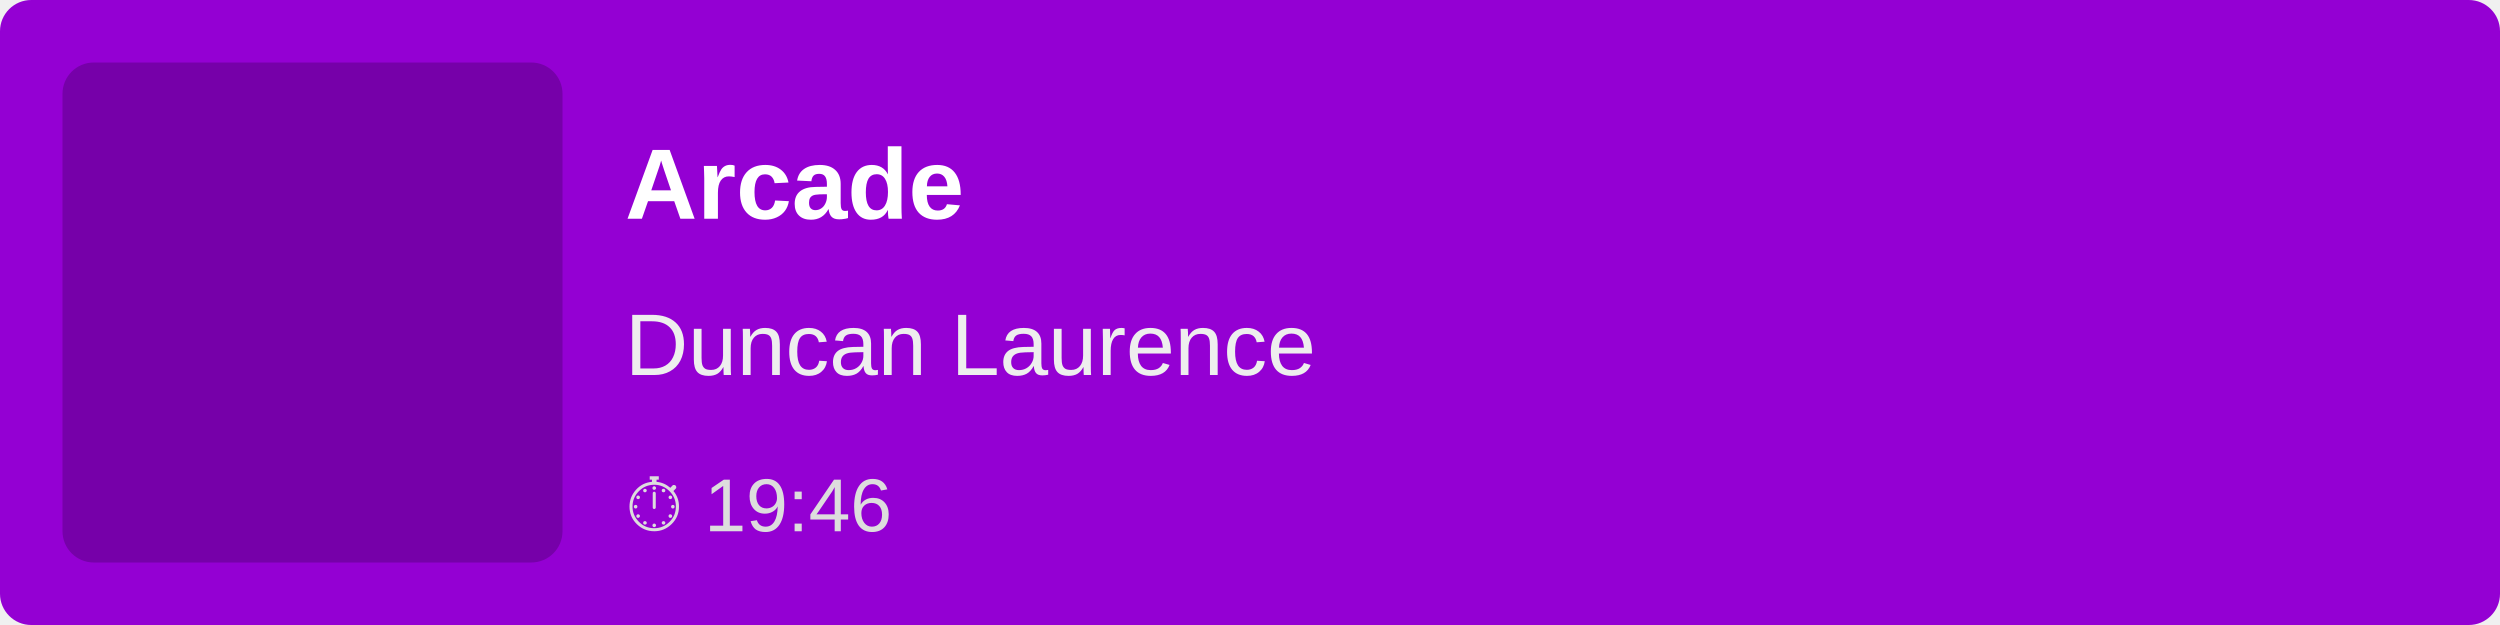
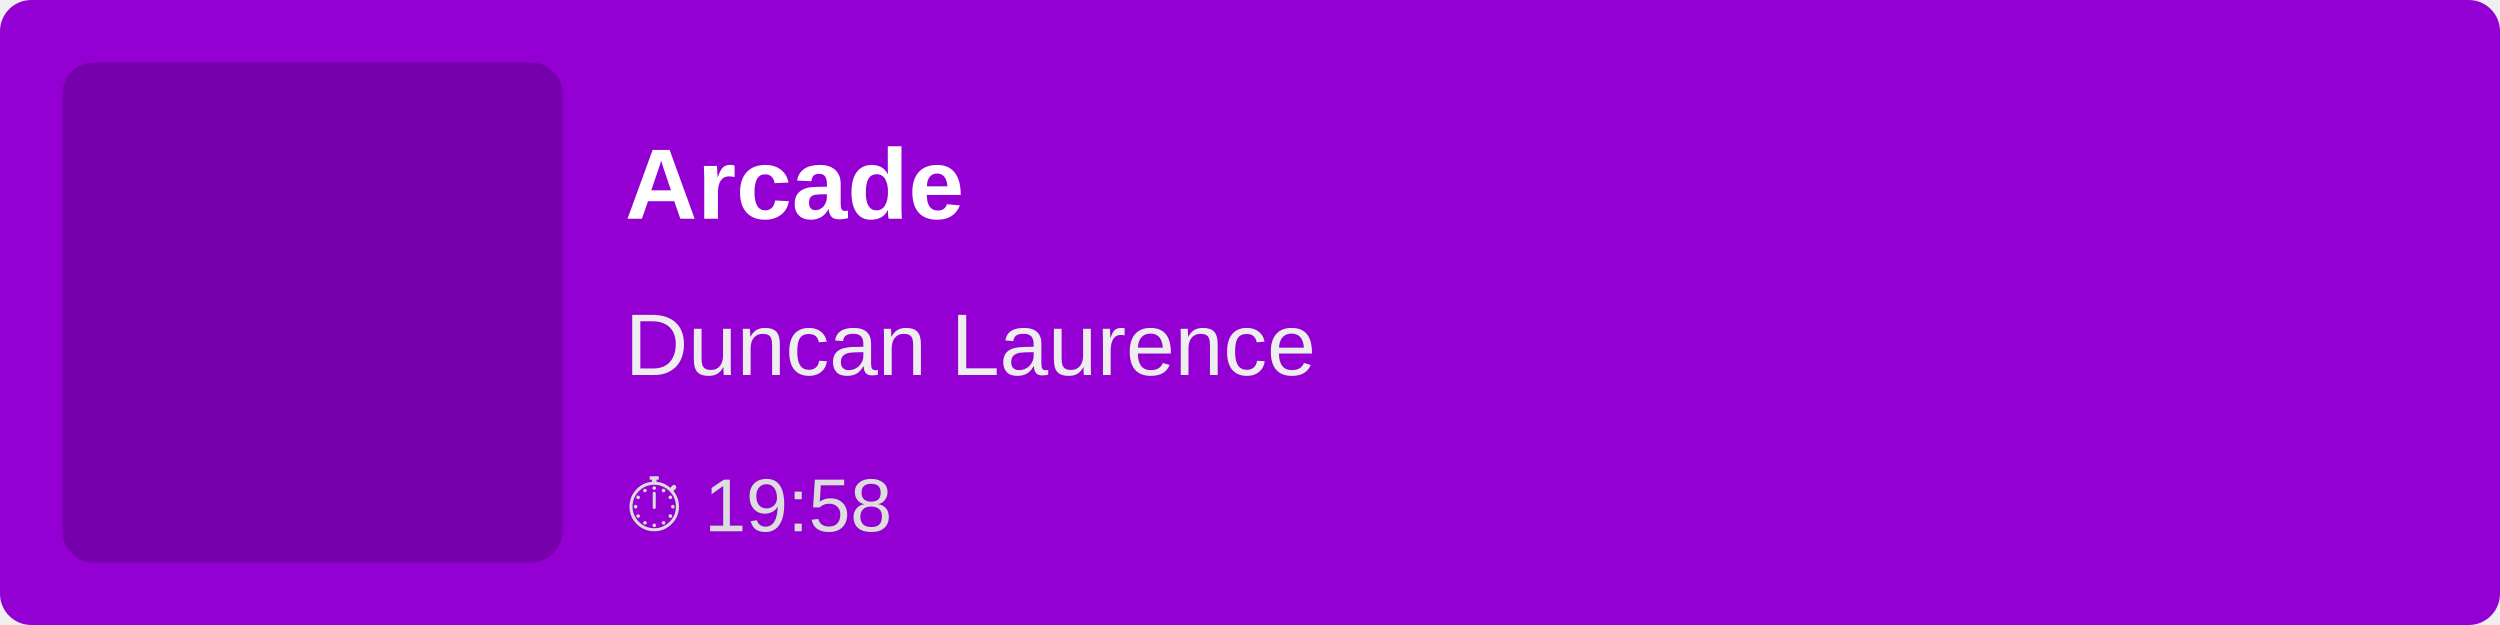
<svg xmlns="http://www.w3.org/2000/svg" width="400" height="100">
  <rect width="100%" height="100%" fill="#9400D3" rx="5" />
  <rect x="10" y="10" width="80" height="80" fill="rgba(0,0,0,0.2)" rx="5" />
  <text x="100" y="35" font-family="Arial, sans-serif" font-size="16" fill="white" font-weight="bold">
        Arcade
    </text>
  <text x="100" y="60" font-family="Arial, sans-serif" font-size="14" fill="#EEE">
        Duncan Laurence
    </text>
  <text x="100" y="85" font-family="Arial, sans-serif" font-size="12" fill="#DDD">
-         ⏱ 19:46
+         ⏱ 19:58
    </text>
</svg>
